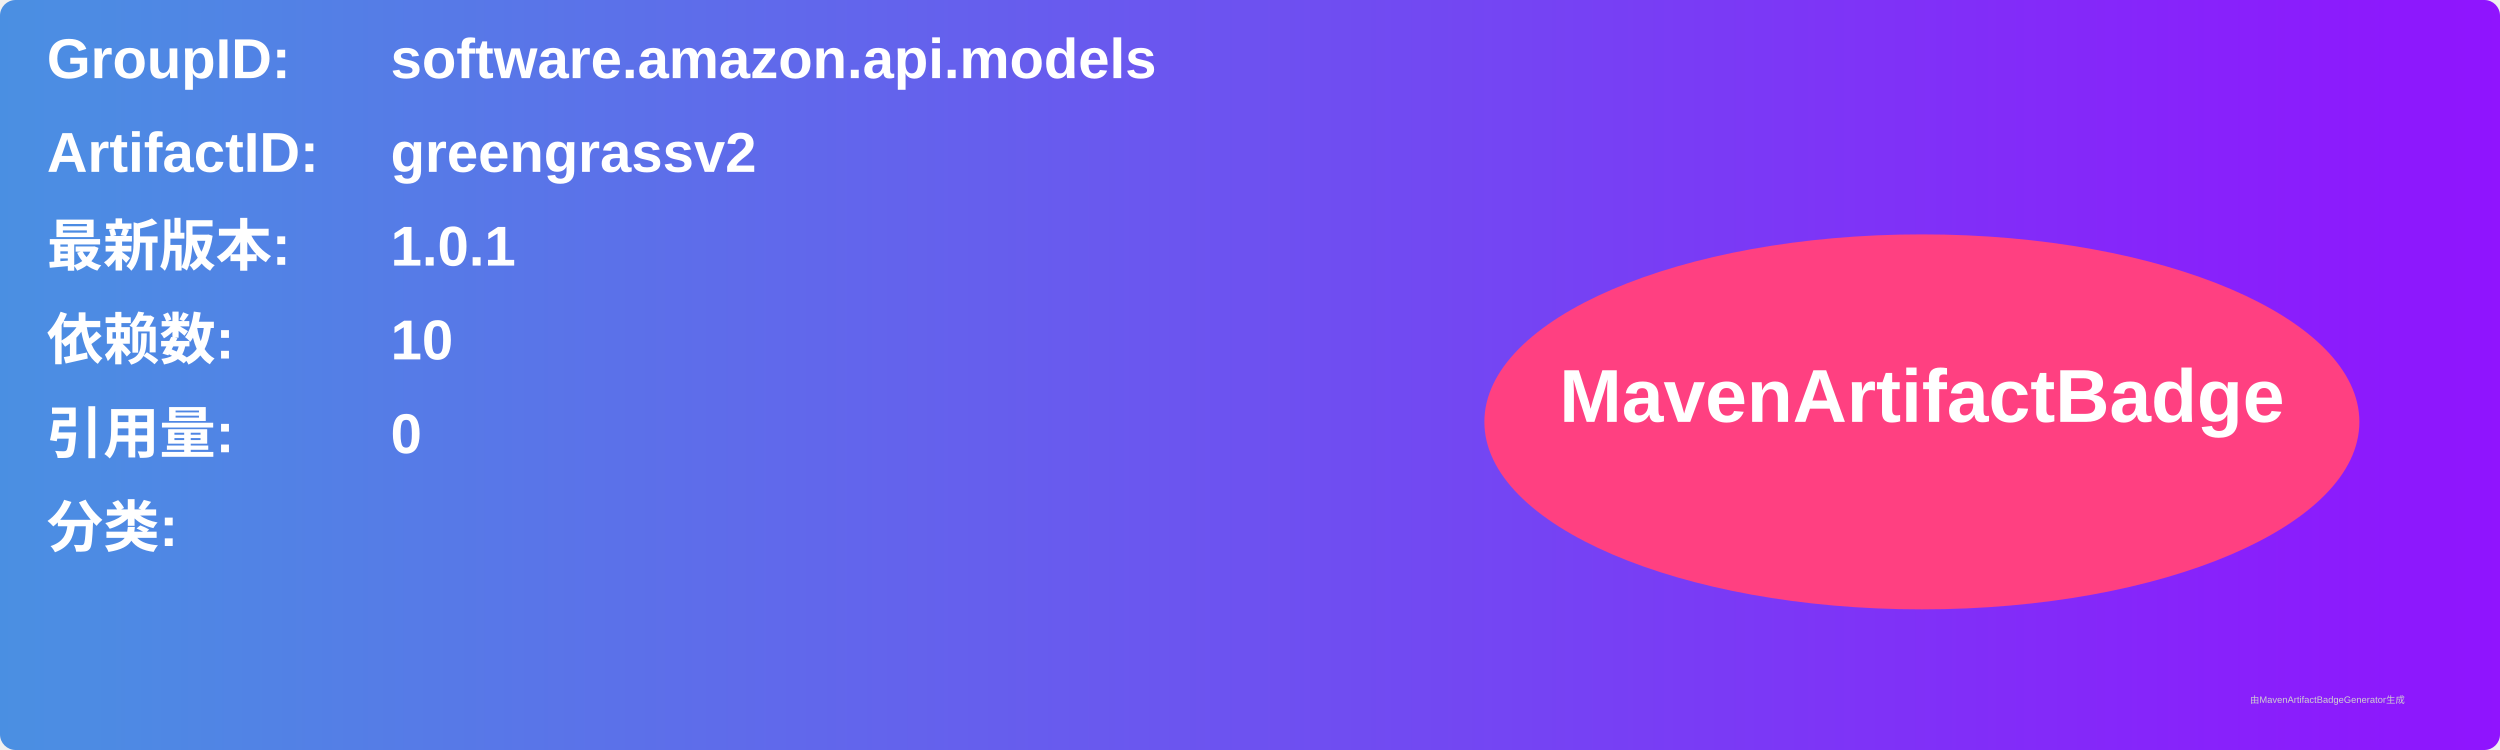
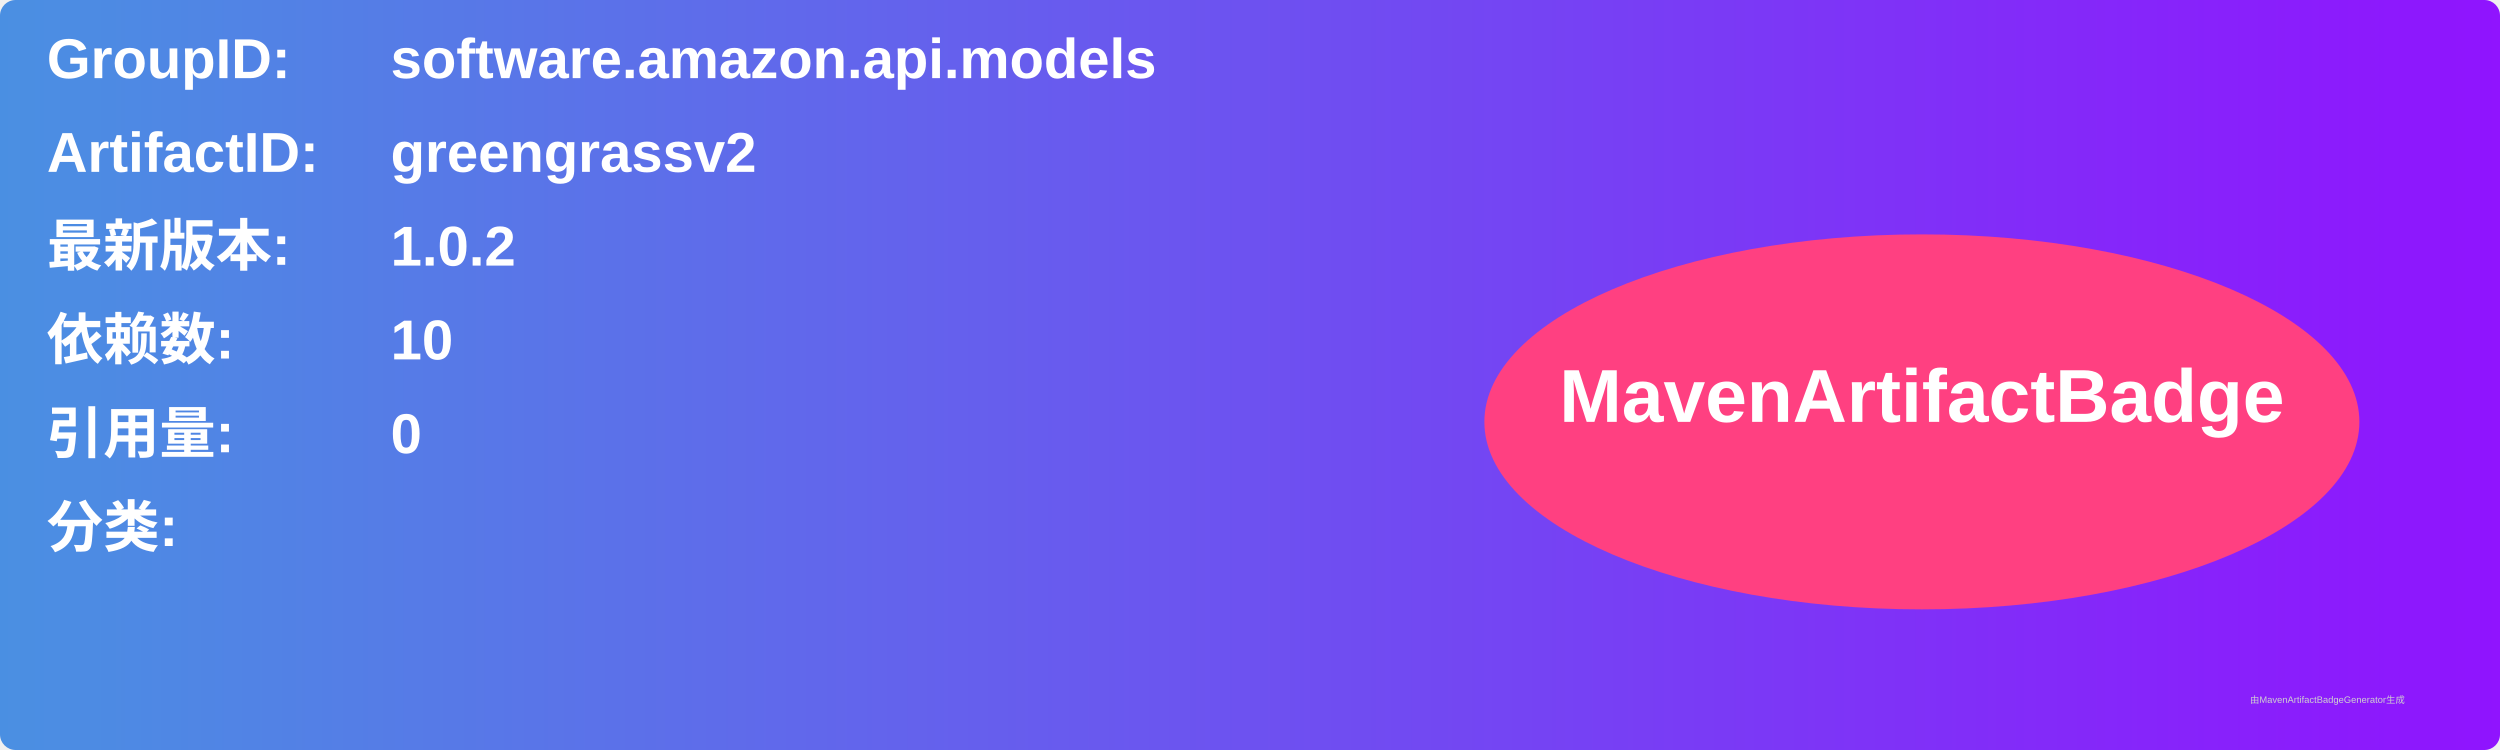
<svg xmlns="http://www.w3.org/2000/svg" width="800" height="240" viewBox="0 0 800 240">
  <linearGradient id="grad" x1="0%" y1="0%" x2="100%" y2="0%">
    <stop offset="0%" stop-color="#4a90e2" />
    <stop offset="100%" stop-color="#9013fe" />
  </linearGradient>
  <rect width="100%" height="100%" rx="5" ry="5" fill="url(#grad)" />
  <g transform="translate(15, 15)">
    <text x="0" y="10" font-family="Arial" font-size="18" fill="white" font-weight="bold" width="260">GroupID:</text>
    <text x="110" y="10" font-family="Arial" font-size="18" fill="white" font-weight="bold" width="460">software.amazon.api.models</text>
    <text x="0" y="40" font-family="Arial" font-size="18" fill="white" font-weight="bold" width="260">ArtifactID:</text>
    <text x="110" y="40" font-family="Arial" font-size="18" fill="white" font-weight="bold" width="460">greengrassv2</text>
    <text x="0" y="70" font-family="Arial" font-size="18" fill="white" font-weight="bold">最新版本:</text>
    <text x="110" y="70" font-family="Arial" font-size="18" fill="white" font-weight="bold">
-       <tspan font-weight="bold">1.0.1</tspan>
+       <tspan font-weight="bold">1.0.2</tspan>
    </text>
    <text x="0" y="100" font-family="Arial" font-size="18" fill="white" font-weight="bold">依赖数: </text>
    <text x="110" y="100" font-family="Arial" font-size="18" fill="white">
      <tspan font-weight="bold">10</tspan>
    </text>
    <text x="0" y="130" font-family="Arial" font-size="18" fill="white" font-weight="bold">引用量: </text>
    <text x="110" y="130" font-family="Arial" font-size="18" fill="white">
      <tspan font-weight="bold">0</tspan>
    </text>
    <text x="0" y="160" font-family="Arial" font-size="18" fill="white" font-weight="bold">分类:</text>
    <text x="10" y="190" font-family="Arial" font-size="10" fill="white">
      <tspan font-weight="bold" />
    </text>
    <ellipse cx="600" cy="120" rx="140" ry="60" fill="#ff4081" />
    <text x="600" y="120" text-anchor="middle" font-family="Arial" font-size="24" fill="white" font-weight="bold">MavenArtifactBadge</text>
  </g>
  <text x="720" y="225" font-family="Arial" font-size="3" fill="#d0d0d0">由MavenArtifactBadgeGenerator生成</text>
</svg>
